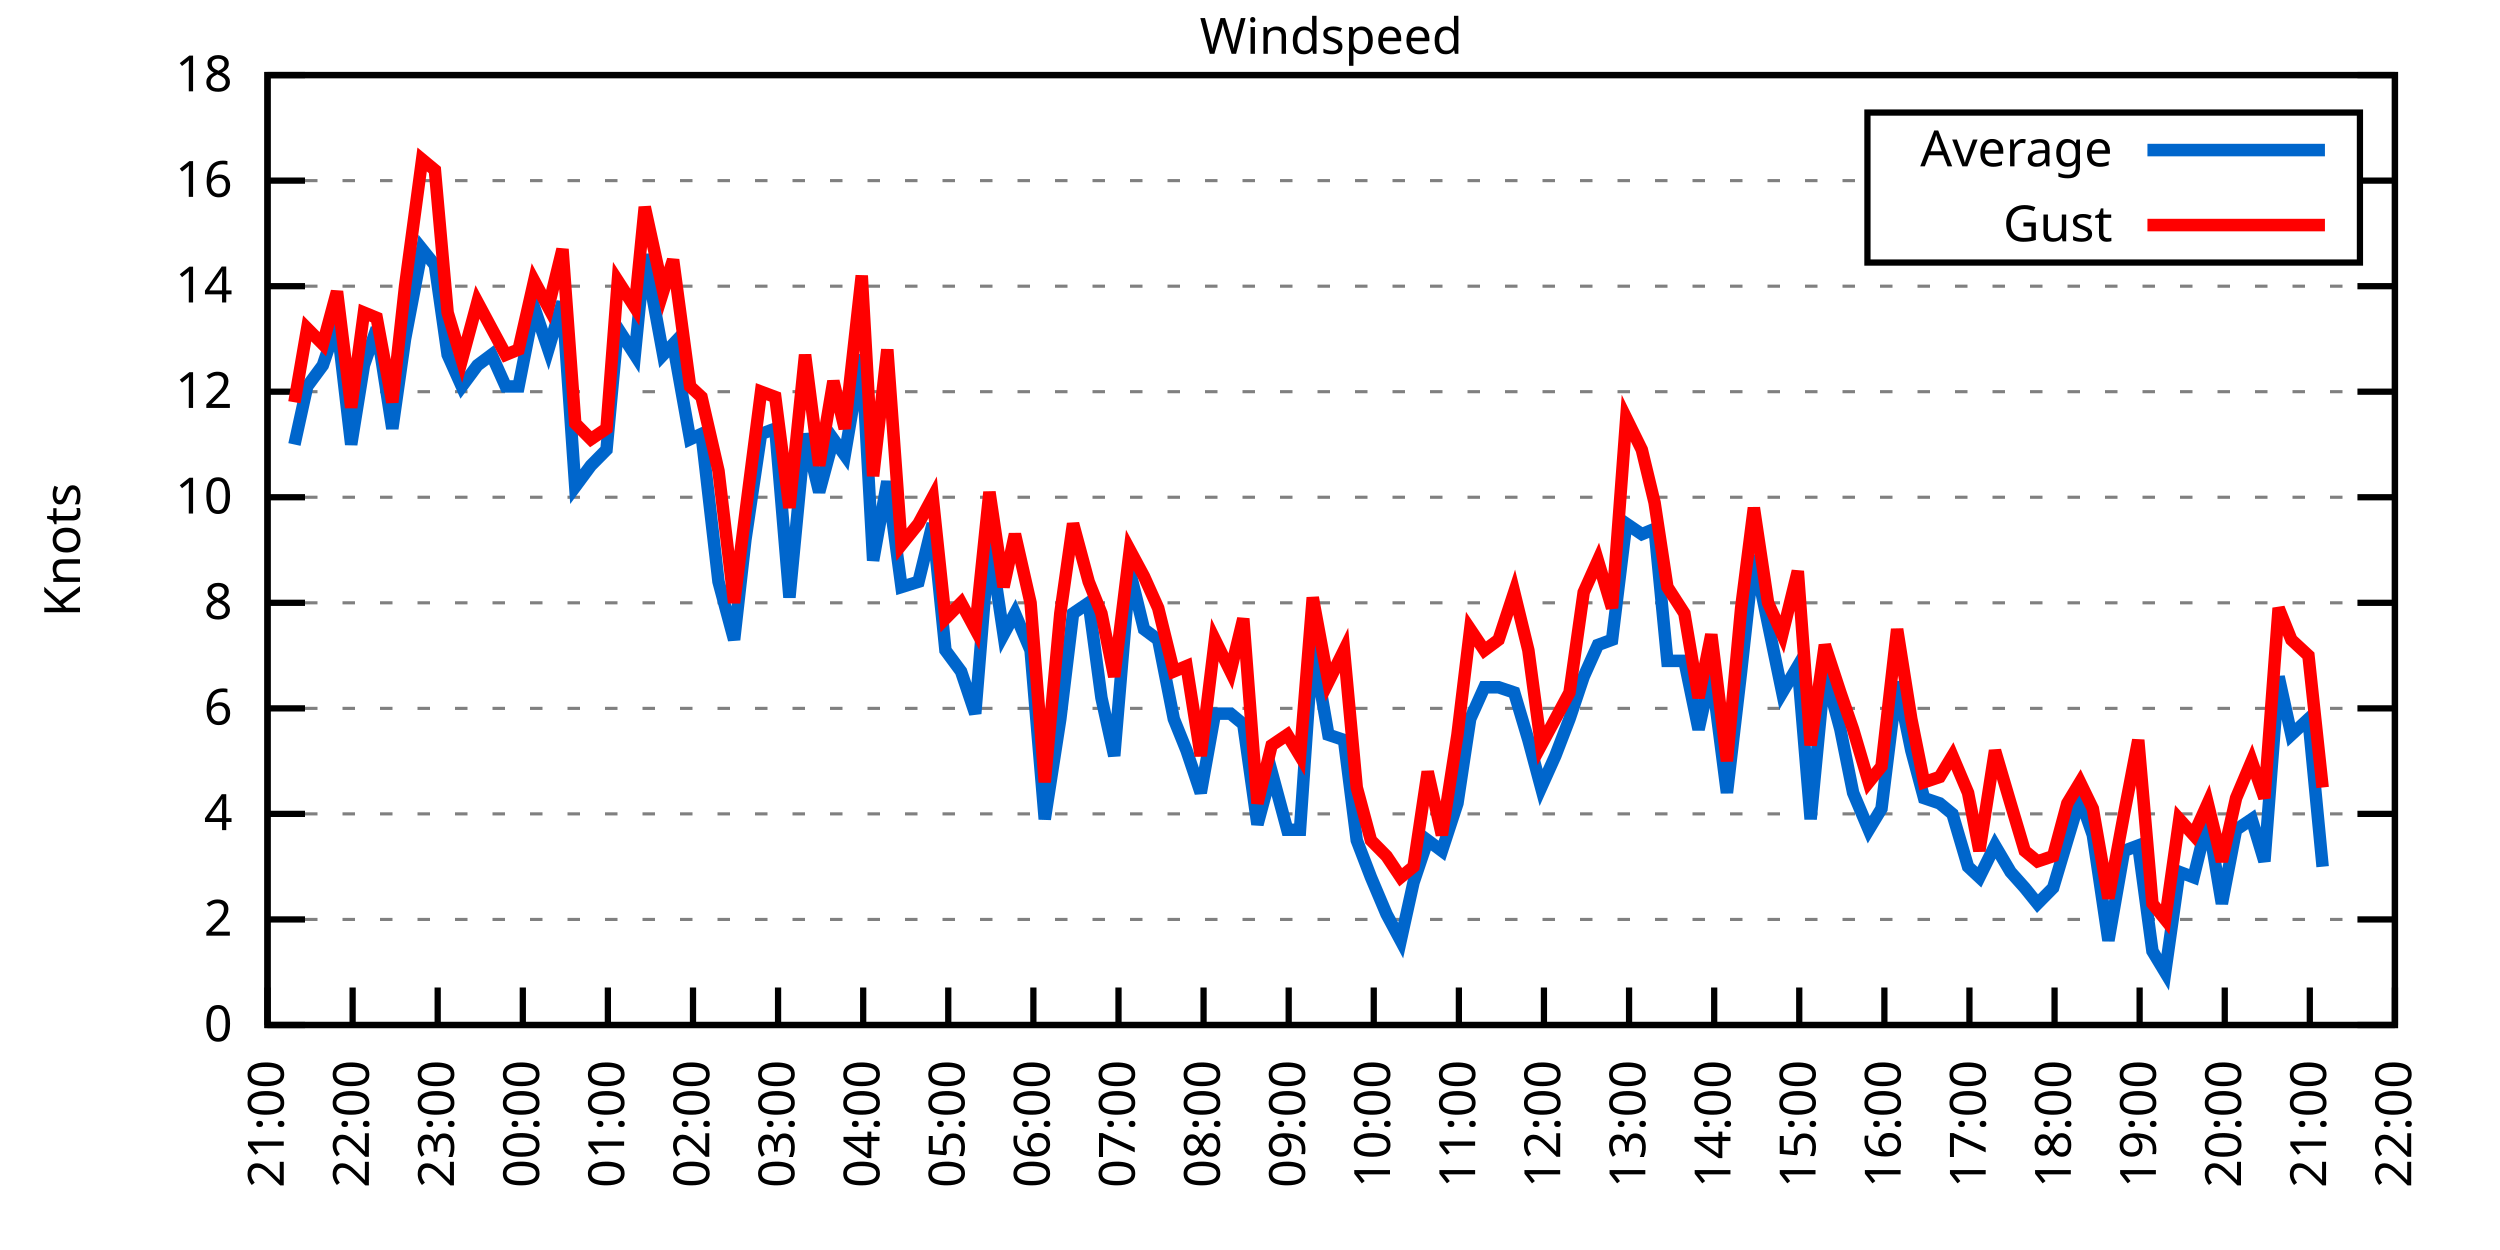
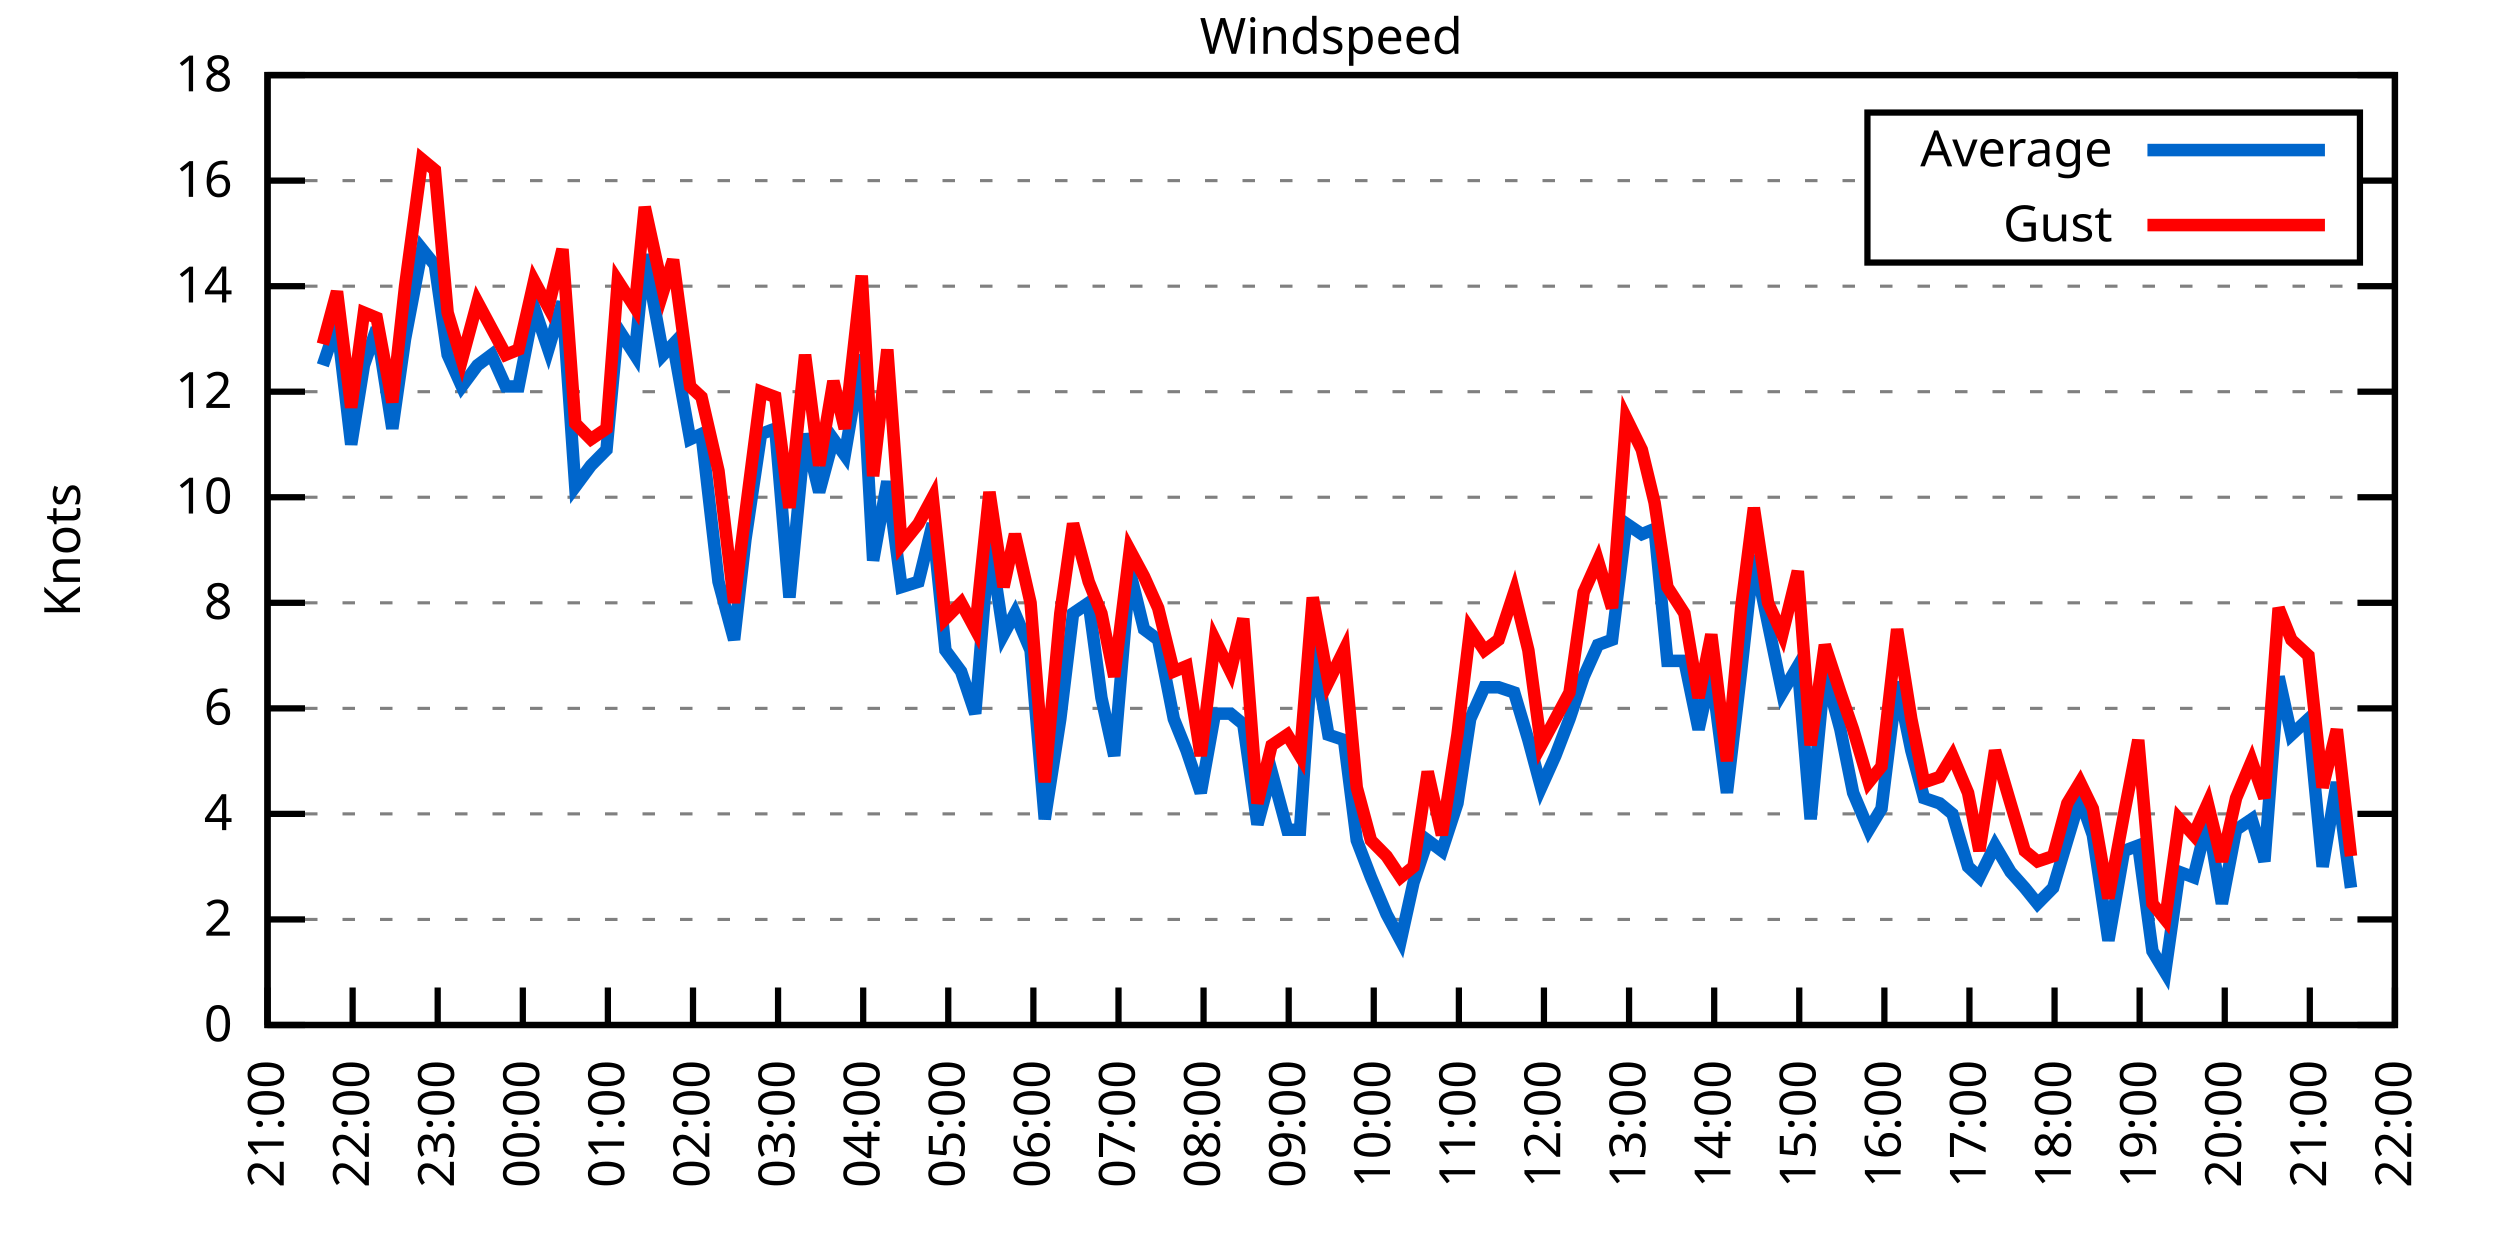
<svg xmlns="http://www.w3.org/2000/svg" xmlns:xlink="http://www.w3.org/1999/xlink" width="400" height="200" viewBox="0 0 400 200">
  <g id="gnuplot_canvas">
    <rect x="0" y="0" width="400" height="200" fill="none" />
    <defs>
      <circle id="gpDot" r="0.5" stroke-width="0.5" stroke="currentColor" />
      <path id="gpPt0" stroke-width="0.333" stroke="currentColor" d="M-1,0 h2 M0,-1 v2" />
      <path id="gpPt1" stroke-width="0.333" stroke="currentColor" d="M-1,-1 L1,1 M1,-1 L-1,1" />
      <path id="gpPt2" stroke-width="0.333" stroke="currentColor" d="M-1,0 L1,0 M0,-1 L0,1 M-1,-1 L1,1 M-1,1 L1,-1" />
      <rect id="gpPt3" stroke-width="0.333" stroke="currentColor" x="-1" y="-1" width="2" height="2" />
      <rect id="gpPt4" stroke-width="0.333" stroke="currentColor" fill="currentColor" x="-1" y="-1" width="2" height="2" />
      <circle id="gpPt5" stroke-width="0.333" stroke="currentColor" cx="0" cy="0" r="1" />
      <use xlink:href="#gpPt5" id="gpPt6" fill="currentColor" stroke="none" />
      <path id="gpPt7" stroke-width="0.333" stroke="currentColor" d="M0,-1.33 L-1.33,0.67 L1.33,0.67 z" />
      <use xlink:href="#gpPt7" id="gpPt8" fill="currentColor" stroke="none" />
      <use xlink:href="#gpPt7" id="gpPt9" stroke="currentColor" transform="rotate(180)" />
      <use xlink:href="#gpPt9" id="gpPt10" fill="currentColor" stroke="none" />
      <use xlink:href="#gpPt3" id="gpPt11" stroke="currentColor" transform="rotate(45)" />
      <use xlink:href="#gpPt11" id="gpPt12" fill="currentColor" stroke="none" />
      <path id="gpPt13" stroke-width="0.333" stroke="currentColor" d="M0,1.330 L1.265,0.411 L0.782,-1.067 L-0.782,-1.076 L-1.265,0.411 z" />
      <use xlink:href="#gpPt13" id="gpPt14" fill="currentColor" stroke="none" />
      <filter id="textbox" filterUnits="objectBoundingBox" x="0" y="0" height="1" width="1">
        <feFlood flood-color="white" flood-opacity="1" result="bgnd" />
        <feComposite in="SourceGraphic" in2="bgnd" operator="atop" />
      </filter>
      <filter id="greybox" filterUnits="objectBoundingBox" x="0" y="0" height="1" width="1">
        <feFlood flood-color="lightgrey" flood-opacity="1" result="grey" />
        <feComposite in="SourceGraphic" in2="grey" operator="atop" />
      </filter>
    </defs>
    <g fill="none" color="white" stroke="currentColor" stroke-width="1.00" stroke-linecap="butt" stroke-linejoin="miter">
</g>
    <g fill="none" color="black" stroke="currentColor" stroke-width="1.00" stroke-linecap="butt" stroke-linejoin="miter">
      <g stroke="none" shape-rendering="crispEdges">
        <polygon fill="rgb(255, 255, 255)" points="42.80,164.00 383.18,164.00 383.18,12.02 42.80,12.02 " />
      </g>
    </g>
    <g fill="none" color="black" stroke="currentColor" stroke-width="1.00" stroke-linecap="butt" stroke-linejoin="miter">
</g>
    <g fill="none" color="black" stroke="black" stroke-width="0.50" stroke-linecap="butt" stroke-linejoin="miter">
</g>
    <g fill="none" color="gray" stroke="currentColor" stroke-width="0.50" stroke-linecap="butt" stroke-linejoin="miter">
      <path stroke="gray" stroke-dasharray="2,4" class="gridline" d="M42.80,164.00 L383.19,164.00  " />
    </g>
    <g fill="none" color="gray" stroke="gray" stroke-width="1.00" stroke-linecap="butt" stroke-linejoin="miter">
</g>
    <g fill="none" color="black" stroke="currentColor" stroke-width="1.00" stroke-linecap="butt" stroke-linejoin="miter">
      <path stroke="black" d="M42.80,164.00 L48.80,164.00 M383.19,164.00 L377.19,164.00  " />
      <g transform="translate(37.20,166.60)" stroke="none" fill="black" font-family="Sans" font-size="8.00" text-anchor="end">
        <text>
          <tspan font-family="Sans"> 0</tspan>
        </text>
      </g>
    </g>
    <g fill="none" color="black" stroke="currentColor" stroke-width="1.00" stroke-linecap="butt" stroke-linejoin="miter">
</g>
    <g fill="none" color="black" stroke="black" stroke-width="0.50" stroke-linecap="butt" stroke-linejoin="miter">
</g>
    <g fill="none" color="gray" stroke="currentColor" stroke-width="0.50" stroke-linecap="butt" stroke-linejoin="miter">
      <path stroke="gray" stroke-dasharray="2,4" class="gridline" d="M42.80,147.11 L383.19,147.11  " />
    </g>
    <g fill="none" color="gray" stroke="gray" stroke-width="1.00" stroke-linecap="butt" stroke-linejoin="miter">
</g>
    <g fill="none" color="black" stroke="currentColor" stroke-width="1.00" stroke-linecap="butt" stroke-linejoin="miter">
      <path stroke="black" d="M42.80,147.11 L48.80,147.11 M383.19,147.11 L377.19,147.11  " />
      <g transform="translate(37.20,149.71)" stroke="none" fill="black" font-family="Sans" font-size="8.00" text-anchor="end">
        <text>
          <tspan font-family="Sans"> 2</tspan>
        </text>
      </g>
    </g>
    <g fill="none" color="black" stroke="currentColor" stroke-width="1.00" stroke-linecap="butt" stroke-linejoin="miter">
</g>
    <g fill="none" color="black" stroke="black" stroke-width="0.50" stroke-linecap="butt" stroke-linejoin="miter">
</g>
    <g fill="none" color="gray" stroke="currentColor" stroke-width="0.50" stroke-linecap="butt" stroke-linejoin="miter">
      <path stroke="gray" stroke-dasharray="2,4" class="gridline" d="M42.80,130.22 L383.19,130.22  " />
    </g>
    <g fill="none" color="gray" stroke="gray" stroke-width="1.00" stroke-linecap="butt" stroke-linejoin="miter">
</g>
    <g fill="none" color="black" stroke="currentColor" stroke-width="1.00" stroke-linecap="butt" stroke-linejoin="miter">
      <path stroke="black" d="M42.80,130.22 L48.80,130.22 M383.19,130.22 L377.19,130.22  " />
      <g transform="translate(37.20,132.82)" stroke="none" fill="black" font-family="Sans" font-size="8.00" text-anchor="end">
        <text>
          <tspan font-family="Sans"> 4</tspan>
        </text>
      </g>
    </g>
    <g fill="none" color="black" stroke="currentColor" stroke-width="1.00" stroke-linecap="butt" stroke-linejoin="miter">
</g>
    <g fill="none" color="black" stroke="black" stroke-width="0.50" stroke-linecap="butt" stroke-linejoin="miter">
</g>
    <g fill="none" color="gray" stroke="currentColor" stroke-width="0.50" stroke-linecap="butt" stroke-linejoin="miter">
      <path stroke="gray" stroke-dasharray="2,4" class="gridline" d="M42.80,113.34 L383.19,113.34  " />
    </g>
    <g fill="none" color="gray" stroke="gray" stroke-width="1.00" stroke-linecap="butt" stroke-linejoin="miter">
</g>
    <g fill="none" color="black" stroke="currentColor" stroke-width="1.00" stroke-linecap="butt" stroke-linejoin="miter">
      <path stroke="black" d="M42.80,113.34 L48.80,113.34 M383.19,113.34 L377.19,113.34  " />
      <g transform="translate(37.20,115.94)" stroke="none" fill="black" font-family="Sans" font-size="8.00" text-anchor="end">
        <text>
          <tspan font-family="Sans"> 6</tspan>
        </text>
      </g>
    </g>
    <g fill="none" color="black" stroke="currentColor" stroke-width="1.00" stroke-linecap="butt" stroke-linejoin="miter">
</g>
    <g fill="none" color="black" stroke="black" stroke-width="0.50" stroke-linecap="butt" stroke-linejoin="miter">
</g>
    <g fill="none" color="gray" stroke="currentColor" stroke-width="0.50" stroke-linecap="butt" stroke-linejoin="miter">
      <path stroke="gray" stroke-dasharray="2,4" class="gridline" d="M42.80,96.45 L383.19,96.45  " />
    </g>
    <g fill="none" color="gray" stroke="gray" stroke-width="1.00" stroke-linecap="butt" stroke-linejoin="miter">
</g>
    <g fill="none" color="black" stroke="currentColor" stroke-width="1.00" stroke-linecap="butt" stroke-linejoin="miter">
      <path stroke="black" d="M42.80,96.45 L48.80,96.45 M383.19,96.45 L377.19,96.45  " />
      <g transform="translate(37.20,99.05)" stroke="none" fill="black" font-family="Sans" font-size="8.00" text-anchor="end">
        <text>
          <tspan font-family="Sans"> 8</tspan>
        </text>
      </g>
    </g>
    <g fill="none" color="black" stroke="currentColor" stroke-width="1.00" stroke-linecap="butt" stroke-linejoin="miter">
</g>
    <g fill="none" color="black" stroke="black" stroke-width="0.50" stroke-linecap="butt" stroke-linejoin="miter">
</g>
    <g fill="none" color="gray" stroke="currentColor" stroke-width="0.50" stroke-linecap="butt" stroke-linejoin="miter">
      <path stroke="gray" stroke-dasharray="2,4" class="gridline" d="M42.80,79.56 L383.19,79.56  " />
    </g>
    <g fill="none" color="gray" stroke="gray" stroke-width="1.00" stroke-linecap="butt" stroke-linejoin="miter">
</g>
    <g fill="none" color="black" stroke="currentColor" stroke-width="1.00" stroke-linecap="butt" stroke-linejoin="miter">
      <path stroke="black" d="M42.80,79.56 L48.80,79.56 M383.19,79.56 L377.19,79.56  " />
      <g transform="translate(37.20,82.16)" stroke="none" fill="black" font-family="Sans" font-size="8.00" text-anchor="end">
        <text>
          <tspan font-family="Sans"> 10</tspan>
        </text>
      </g>
    </g>
    <g fill="none" color="black" stroke="currentColor" stroke-width="1.00" stroke-linecap="butt" stroke-linejoin="miter">
</g>
    <g fill="none" color="black" stroke="black" stroke-width="0.50" stroke-linecap="butt" stroke-linejoin="miter">
</g>
    <g fill="none" color="gray" stroke="currentColor" stroke-width="0.50" stroke-linecap="butt" stroke-linejoin="miter">
      <path stroke="gray" stroke-dasharray="2,4" class="gridline" d="M42.80,62.67 L383.19,62.67  " />
    </g>
    <g fill="none" color="gray" stroke="gray" stroke-width="1.00" stroke-linecap="butt" stroke-linejoin="miter">
</g>
    <g fill="none" color="black" stroke="currentColor" stroke-width="1.00" stroke-linecap="butt" stroke-linejoin="miter">
      <path stroke="black" d="M42.80,62.67 L48.80,62.67 M383.19,62.67 L377.19,62.67  " />
      <g transform="translate(37.20,65.27)" stroke="none" fill="black" font-family="Sans" font-size="8.00" text-anchor="end">
        <text>
          <tspan font-family="Sans"> 12</tspan>
        </text>
      </g>
    </g>
    <g fill="none" color="black" stroke="currentColor" stroke-width="1.00" stroke-linecap="butt" stroke-linejoin="miter">
</g>
    <g fill="none" color="black" stroke="black" stroke-width="0.50" stroke-linecap="butt" stroke-linejoin="miter">
</g>
    <g fill="none" color="gray" stroke="currentColor" stroke-width="0.50" stroke-linecap="butt" stroke-linejoin="miter">
      <path stroke="gray" stroke-dasharray="2,4" class="gridline" d="M42.80,45.79 L383.19,45.79  " />
    </g>
    <g fill="none" color="gray" stroke="gray" stroke-width="1.00" stroke-linecap="butt" stroke-linejoin="miter">
</g>
    <g fill="none" color="black" stroke="currentColor" stroke-width="1.00" stroke-linecap="butt" stroke-linejoin="miter">
      <path stroke="black" d="M42.80,45.79 L48.80,45.79 M383.19,45.79 L377.19,45.79  " />
      <g transform="translate(37.20,48.39)" stroke="none" fill="black" font-family="Sans" font-size="8.00" text-anchor="end">
        <text>
          <tspan font-family="Sans"> 14</tspan>
        </text>
      </g>
    </g>
    <g fill="none" color="black" stroke="currentColor" stroke-width="1.00" stroke-linecap="butt" stroke-linejoin="miter">
</g>
    <g fill="none" color="black" stroke="black" stroke-width="0.50" stroke-linecap="butt" stroke-linejoin="miter">
</g>
    <g fill="none" color="gray" stroke="currentColor" stroke-width="0.50" stroke-linecap="butt" stroke-linejoin="miter">
      <path stroke="gray" stroke-dasharray="2,4" class="gridline" d="M42.80,28.90 L298.79,28.90 M377.59,28.90 L383.19,28.90  " />
    </g>
    <g fill="none" color="gray" stroke="gray" stroke-width="1.00" stroke-linecap="butt" stroke-linejoin="miter">
</g>
    <g fill="none" color="black" stroke="currentColor" stroke-width="1.00" stroke-linecap="butt" stroke-linejoin="miter">
      <path stroke="black" d="M42.80,28.90 L48.80,28.90 M383.19,28.90 L377.19,28.90  " />
      <g transform="translate(37.20,31.50)" stroke="none" fill="black" font-family="Sans" font-size="8.00" text-anchor="end">
        <text>
          <tspan font-family="Sans"> 16</tspan>
        </text>
      </g>
    </g>
    <g fill="none" color="black" stroke="currentColor" stroke-width="1.00" stroke-linecap="butt" stroke-linejoin="miter">
</g>
    <g fill="none" color="black" stroke="black" stroke-width="0.50" stroke-linecap="butt" stroke-linejoin="miter">
</g>
    <g fill="none" color="gray" stroke="currentColor" stroke-width="0.50" stroke-linecap="butt" stroke-linejoin="miter">
      <path stroke="gray" stroke-dasharray="2,4" class="gridline" d="M42.80,12.01 L383.19,12.01  " />
    </g>
    <g fill="none" color="gray" stroke="gray" stroke-width="1.00" stroke-linecap="butt" stroke-linejoin="miter">
</g>
    <g fill="none" color="black" stroke="currentColor" stroke-width="1.00" stroke-linecap="butt" stroke-linejoin="miter">
      <path stroke="black" d="M42.80,12.01 L48.80,12.01 M383.19,12.01 L377.19,12.01  " />
      <g transform="translate(37.20,14.61)" stroke="none" fill="black" font-family="Sans" font-size="8.00" text-anchor="end">
        <text>
          <tspan font-family="Sans"> 18</tspan>
        </text>
      </g>
    </g>
    <g fill="none" color="black" stroke="currentColor" stroke-width="1.00" stroke-linecap="butt" stroke-linejoin="miter">
      <path stroke="black" d="M42.80,164.00 L42.80,158.00  " />
      <g transform="translate(45.40,169.60) rotate(270.00)" stroke="none" fill="black" font-family="Sans" font-size="8.00" text-anchor="end">
        <text>
          <tspan font-family="Sans">21:00</tspan>
        </text>
      </g>
    </g>
    <g fill="none" color="black" stroke="currentColor" stroke-width="1.00" stroke-linecap="butt" stroke-linejoin="miter">
      <path stroke="black" d="M56.42,164.00 L56.42,158.00  " />
      <g transform="translate(59.02,169.60) rotate(270.00)" stroke="none" fill="black" font-family="Sans" font-size="8.00" text-anchor="end">
        <text>
          <tspan font-family="Sans">22:00</tspan>
        </text>
      </g>
    </g>
    <g fill="none" color="black" stroke="currentColor" stroke-width="1.00" stroke-linecap="butt" stroke-linejoin="miter">
      <path stroke="black" d="M70.03,164.00 L70.03,158.00  " />
      <g transform="translate(72.63,169.60) rotate(270.00)" stroke="none" fill="black" font-family="Sans" font-size="8.00" text-anchor="end">
        <text>
          <tspan font-family="Sans">23:00</tspan>
        </text>
      </g>
    </g>
    <g fill="none" color="black" stroke="currentColor" stroke-width="1.00" stroke-linecap="butt" stroke-linejoin="miter">
      <path stroke="black" d="M83.65,164.00 L83.65,158.00  " />
      <g transform="translate(86.25,169.60) rotate(270.00)" stroke="none" fill="black" font-family="Sans" font-size="8.00" text-anchor="end">
        <text>
          <tspan font-family="Sans">00:00</tspan>
        </text>
      </g>
    </g>
    <g fill="none" color="black" stroke="currentColor" stroke-width="1.00" stroke-linecap="butt" stroke-linejoin="miter">
      <path stroke="black" d="M97.26,164.00 L97.26,158.00  " />
      <g transform="translate(99.86,169.60) rotate(270.00)" stroke="none" fill="black" font-family="Sans" font-size="8.00" text-anchor="end">
        <text>
          <tspan font-family="Sans">01:00</tspan>
        </text>
      </g>
    </g>
    <g fill="none" color="black" stroke="currentColor" stroke-width="1.00" stroke-linecap="butt" stroke-linejoin="miter">
      <path stroke="black" d="M110.88,164.00 L110.88,158.00  " />
      <g transform="translate(113.48,169.60) rotate(270.00)" stroke="none" fill="black" font-family="Sans" font-size="8.00" text-anchor="end">
        <text>
          <tspan font-family="Sans">02:00</tspan>
        </text>
      </g>
    </g>
    <g fill="none" color="black" stroke="currentColor" stroke-width="1.00" stroke-linecap="butt" stroke-linejoin="miter">
      <path stroke="black" d="M124.49,164.00 L124.49,158.00  " />
      <g transform="translate(127.09,169.60) rotate(270.00)" stroke="none" fill="black" font-family="Sans" font-size="8.00" text-anchor="end">
        <text>
          <tspan font-family="Sans">03:00</tspan>
        </text>
      </g>
    </g>
    <g fill="none" color="black" stroke="currentColor" stroke-width="1.00" stroke-linecap="butt" stroke-linejoin="miter">
      <path stroke="black" d="M138.11,164.00 L138.11,158.00  " />
      <g transform="translate(140.71,169.60) rotate(270.00)" stroke="none" fill="black" font-family="Sans" font-size="8.00" text-anchor="end">
        <text>
          <tspan font-family="Sans">04:00</tspan>
        </text>
      </g>
    </g>
    <g fill="none" color="black" stroke="currentColor" stroke-width="1.00" stroke-linecap="butt" stroke-linejoin="miter">
      <path stroke="black" d="M151.72,164.00 L151.72,158.00  " />
      <g transform="translate(154.32,169.60) rotate(270.00)" stroke="none" fill="black" font-family="Sans" font-size="8.00" text-anchor="end">
        <text>
          <tspan font-family="Sans">05:00</tspan>
        </text>
      </g>
    </g>
    <g fill="none" color="black" stroke="currentColor" stroke-width="1.00" stroke-linecap="butt" stroke-linejoin="miter">
      <path stroke="black" d="M165.34,164.00 L165.34,158.00  " />
      <g transform="translate(167.94,169.60) rotate(270.00)" stroke="none" fill="black" font-family="Sans" font-size="8.00" text-anchor="end">
        <text>
          <tspan font-family="Sans">06:00</tspan>
        </text>
      </g>
    </g>
    <g fill="none" color="black" stroke="currentColor" stroke-width="1.00" stroke-linecap="butt" stroke-linejoin="miter">
      <path stroke="black" d="M178.96,164.00 L178.96,158.00  " />
      <g transform="translate(181.56,169.60) rotate(270.00)" stroke="none" fill="black" font-family="Sans" font-size="8.00" text-anchor="end">
        <text>
          <tspan font-family="Sans">07:00</tspan>
        </text>
      </g>
    </g>
    <g fill="none" color="black" stroke="currentColor" stroke-width="1.00" stroke-linecap="butt" stroke-linejoin="miter">
      <path stroke="black" d="M192.57,164.00 L192.57,158.00  " />
      <g transform="translate(195.17,169.60) rotate(270.00)" stroke="none" fill="black" font-family="Sans" font-size="8.00" text-anchor="end">
        <text>
          <tspan font-family="Sans">08:00</tspan>
        </text>
      </g>
    </g>
    <g fill="none" color="black" stroke="currentColor" stroke-width="1.00" stroke-linecap="butt" stroke-linejoin="miter">
      <path stroke="black" d="M206.19,164.00 L206.19,158.00  " />
      <g transform="translate(208.79,169.60) rotate(270.00)" stroke="none" fill="black" font-family="Sans" font-size="8.00" text-anchor="end">
        <text>
          <tspan font-family="Sans">09:00</tspan>
        </text>
      </g>
    </g>
    <g fill="none" color="black" stroke="currentColor" stroke-width="1.00" stroke-linecap="butt" stroke-linejoin="miter">
      <path stroke="black" d="M219.80,164.00 L219.80,158.00  " />
      <g transform="translate(222.40,169.60) rotate(270.00)" stroke="none" fill="black" font-family="Sans" font-size="8.00" text-anchor="end">
        <text>
          <tspan font-family="Sans">10:00</tspan>
        </text>
      </g>
    </g>
    <g fill="none" color="black" stroke="currentColor" stroke-width="1.00" stroke-linecap="butt" stroke-linejoin="miter">
      <path stroke="black" d="M233.42,164.00 L233.42,158.00  " />
      <g transform="translate(236.02,169.60) rotate(270.00)" stroke="none" fill="black" font-family="Sans" font-size="8.00" text-anchor="end">
        <text>
          <tspan font-family="Sans">11:00</tspan>
        </text>
      </g>
    </g>
    <g fill="none" color="black" stroke="currentColor" stroke-width="1.00" stroke-linecap="butt" stroke-linejoin="miter">
      <path stroke="black" d="M247.03,164.00 L247.03,158.00  " />
      <g transform="translate(249.63,169.60) rotate(270.00)" stroke="none" fill="black" font-family="Sans" font-size="8.00" text-anchor="end">
        <text>
          <tspan font-family="Sans">12:00</tspan>
        </text>
      </g>
    </g>
    <g fill="none" color="black" stroke="currentColor" stroke-width="1.00" stroke-linecap="butt" stroke-linejoin="miter">
      <path stroke="black" d="M260.65,164.00 L260.65,158.00  " />
      <g transform="translate(263.25,169.60) rotate(270.00)" stroke="none" fill="black" font-family="Sans" font-size="8.00" text-anchor="end">
        <text>
          <tspan font-family="Sans">13:00</tspan>
        </text>
      </g>
    </g>
    <g fill="none" color="black" stroke="currentColor" stroke-width="1.00" stroke-linecap="butt" stroke-linejoin="miter">
      <path stroke="black" d="M274.27,164.00 L274.27,158.00  " />
      <g transform="translate(276.87,169.60) rotate(270.00)" stroke="none" fill="black" font-family="Sans" font-size="8.00" text-anchor="end">
        <text>
          <tspan font-family="Sans">14:00</tspan>
        </text>
      </g>
    </g>
    <g fill="none" color="black" stroke="currentColor" stroke-width="1.00" stroke-linecap="butt" stroke-linejoin="miter">
      <path stroke="black" d="M287.88,164.00 L287.88,158.00  " />
      <g transform="translate(290.48,169.60) rotate(270.00)" stroke="none" fill="black" font-family="Sans" font-size="8.00" text-anchor="end">
        <text>
          <tspan font-family="Sans">15:00</tspan>
        </text>
      </g>
    </g>
    <g fill="none" color="black" stroke="currentColor" stroke-width="1.00" stroke-linecap="butt" stroke-linejoin="miter">
      <path stroke="black" d="M301.50,164.00 L301.50,158.00  " />
      <g transform="translate(304.10,169.60) rotate(270.00)" stroke="none" fill="black" font-family="Sans" font-size="8.00" text-anchor="end">
        <text>
          <tspan font-family="Sans">16:00</tspan>
        </text>
      </g>
    </g>
    <g fill="none" color="black" stroke="currentColor" stroke-width="1.00" stroke-linecap="butt" stroke-linejoin="miter">
      <path stroke="black" d="M315.11,164.00 L315.11,158.00  " />
      <g transform="translate(317.71,169.60) rotate(270.00)" stroke="none" fill="black" font-family="Sans" font-size="8.00" text-anchor="end">
        <text>
          <tspan font-family="Sans">17:00</tspan>
        </text>
      </g>
    </g>
    <g fill="none" color="black" stroke="currentColor" stroke-width="1.00" stroke-linecap="butt" stroke-linejoin="miter">
      <path stroke="black" d="M328.73,164.00 L328.73,158.00  " />
      <g transform="translate(331.33,169.60) rotate(270.00)" stroke="none" fill="black" font-family="Sans" font-size="8.00" text-anchor="end">
        <text>
          <tspan font-family="Sans">18:00</tspan>
        </text>
      </g>
    </g>
    <g fill="none" color="black" stroke="currentColor" stroke-width="1.00" stroke-linecap="butt" stroke-linejoin="miter">
      <path stroke="black" d="M342.34,164.00 L342.34,158.00  " />
      <g transform="translate(344.94,169.60) rotate(270.00)" stroke="none" fill="black" font-family="Sans" font-size="8.00" text-anchor="end">
        <text>
          <tspan font-family="Sans">19:00</tspan>
        </text>
      </g>
    </g>
    <g fill="none" color="black" stroke="currentColor" stroke-width="1.00" stroke-linecap="butt" stroke-linejoin="miter">
      <path stroke="black" d="M355.96,164.00 L355.96,158.00  " />
      <g transform="translate(358.56,169.60) rotate(270.00)" stroke="none" fill="black" font-family="Sans" font-size="8.00" text-anchor="end">
        <text>
          <tspan font-family="Sans">20:00</tspan>
        </text>
      </g>
    </g>
    <g fill="none" color="black" stroke="currentColor" stroke-width="1.00" stroke-linecap="butt" stroke-linejoin="miter">
      <path stroke="black" d="M369.57,164.00 L369.57,158.00  " />
      <g transform="translate(372.17,169.60) rotate(270.00)" stroke="none" fill="black" font-family="Sans" font-size="8.00" text-anchor="end">
        <text>
          <tspan font-family="Sans">21:00</tspan>
        </text>
      </g>
    </g>
    <g fill="none" color="black" stroke="currentColor" stroke-width="1.00" stroke-linecap="butt" stroke-linejoin="miter">
      <path stroke="black" d="M383.19,164.00 L383.19,158.00  " />
      <g transform="translate(385.79,169.60) rotate(270.00)" stroke="none" fill="black" font-family="Sans" font-size="8.00" text-anchor="end">
        <text>
          <tspan font-family="Sans">22:00</tspan>
        </text>
      </g>
    </g>
    <g fill="none" color="black" stroke="currentColor" stroke-width="1.00" stroke-linecap="butt" stroke-linejoin="miter">
</g>
    <g fill="none" color="black" stroke="currentColor" stroke-width="1.00" stroke-linecap="butt" stroke-linejoin="miter">
      <path stroke="black" d="M42.80,12.01 L42.80,164.00 L383.19,164.00 L383.19,12.01 L42.80,12.01 Z  " />
    </g>
    <g fill="none" color="black" stroke="currentColor" stroke-width="1.00" stroke-linecap="butt" stroke-linejoin="miter">
</g>
    <g fill="none" color="black" stroke="currentColor" stroke-width="1.00" stroke-linecap="butt" stroke-linejoin="miter">
      <path stroke="black" d="M298.79,42.01 L298.79,18.01 L377.59,18.01 L377.59,42.01 L298.79,42.01 Z  " />
    </g>
    <g id="Windspeed_plot_1">
      <g fill="none" color="white" stroke="black" stroke-width="2.00" stroke-linecap="butt" stroke-linejoin="miter">
</g>
      <g fill="none" color="black" stroke="currentColor" stroke-width="2.00" stroke-linecap="butt" stroke-linejoin="miter">
        <g transform="translate(337.99,26.61)" stroke="none" fill="black" font-family="Sans" font-size="8.00" text-anchor="end">
          <text>
            <tspan font-family="Sans">Average</tspan>
          </text>
        </g>
      </g>
      <g fill="none" color="black" stroke="currentColor" stroke-width="2.00" stroke-linecap="butt" stroke-linejoin="miter">
-         <path stroke="rgb(  0, 102, 204)" d="M343.59,24.01 L371.99,24.01 M47.11,71.12 L49.15,61.83 L51.65,58.45 L53.92,51.70 L56.19,71.12 L58.23,58.45   L60.27,52.54 L62.77,68.58 L64.81,54.23 L67.54,39.87 L69.58,42.41 L71.62,56.76 L73.89,61.83 L76.39,58.45   L78.65,56.76 L80.92,61.83 L82.97,61.83 L85.46,49.16 L87.73,55.92 L90.00,48.32 L92.04,77.87 L94.54,74.49   L97.04,71.96 L98.85,52.54 L101.57,56.76 L103.16,40.72 L106.11,56.76 L107.70,55.07 L110.42,70.27 L112.24,69.43   L114.96,93.07 L117.46,102.36 L119.27,86.32 L121.77,69.43 L124.04,68.58 L126.31,95.60 L128.81,69.43 L131.07,78.72   L133.34,70.27 L135.16,72.81 L137.88,56.76 L139.70,89.69 L141.97,77.03 L144.24,93.92 L146.96,93.07 L149.23,83.78   L151.27,104.05 L153.77,107.43 L156.04,114.18 L158.31,86.32 L160.57,101.52 L162.39,98.14 L164.89,104.05 L167.16,131.07   L169.65,115.03 L171.69,98.14 L174.19,96.45 L176.23,111.65 L178.28,120.94 L180.77,91.38 L183.04,100.67 L185.31,102.36   L187.81,115.03 L189.85,120.09 L192.12,126.85 L194.39,114.18 L196.88,114.18 L198.93,115.87 L201.19,131.91 L203.46,123.47   L205.96,132.76 L208.00,132.76 L210.04,103.20 L212.54,117.56 L215.04,118.40 L217.08,134.45 L219.35,140.36 L221.85,146.27   L224.11,150.49 L226.16,141.20 L228.43,134.45 L230.70,136.14 L233.19,128.54 L235.23,115.03 L237.50,109.96 L239.77,109.96   L242.27,110.80 L244.54,118.40 L246.58,126.00 L248.85,120.94 L251.12,115.03 L253.39,108.27 L255.66,103.20 L257.93,102.36   L260.20,83.78 L262.69,85.47 L264.73,84.63 L266.78,105.74 L269.50,105.74 L271.77,116.71 L273.81,107.43 L276.31,126.85   L278.58,107.43 L280.62,88.85 L282.89,99.83 L285.16,110.80 L287.65,106.58 L289.70,131.07 L291.97,107.43 L294.46,116.71   L296.50,126.85 L299.00,132.76 L301.04,129.38 L303.54,109.11 L305.81,120.09 L307.85,127.69 L310.35,128.54 L312.39,130.22   L314.89,138.67 L316.70,140.36 L319.20,135.29 L321.69,139.51 L323.96,142.05 L326.00,144.58 L328.50,142.05 L330.77,134.45   L332.81,127.69 L334.85,133.60 L337.35,150.49 L339.85,136.14 L342.12,135.29 L344.39,152.18 L346.43,155.56 L348.70,139.51   L350.97,140.36 L353.24,131.07 L355.50,144.58 L357.77,132.76 L360.27,131.07 L362.31,137.82 L364.58,108.27 L366.62,117.56   L369.35,115.03 L371.62,138.67  " />
+         <path stroke="rgb(  0, 102, 204)" d="M343.59,24.01 L371.99,24.01 M51.65,58.45 L53.92,51.70 L56.19,71.12 L58.23,58.45 L60.27,52.54 L62.77,68.58   L64.81,54.23 L67.54,39.87 L69.58,42.41 L71.62,56.76 L73.89,61.83 L76.39,58.45 L78.65,56.76 L80.92,61.83   L82.97,61.83 L85.46,49.16 L87.73,55.92 L90.00,48.32 L92.04,77.87 L94.54,74.49 L97.04,71.96 L98.85,52.54   L101.57,56.76 L103.16,40.72 L106.11,56.76 L107.70,55.07 L110.42,70.27 L112.24,69.43 L114.96,93.07 L117.46,102.36   L119.27,86.32 L121.77,69.43 L124.04,68.58 L126.31,95.60 L128.81,69.43 L131.07,78.72 L133.34,70.27 L135.16,72.81   L137.88,56.76 L139.70,89.69 L141.97,77.03 L144.24,93.92 L146.96,93.07 L149.23,83.78 L151.27,104.05 L153.77,107.43   L156.04,114.18 L158.31,86.32 L160.57,101.52 L162.39,98.14 L164.89,104.05 L167.16,131.07 L169.65,115.03 L171.69,98.14   L174.19,96.45 L176.23,111.65 L178.28,120.94 L180.77,91.38 L183.04,100.67 L185.31,102.36 L187.81,115.03 L189.85,120.09   L192.12,126.85 L194.39,114.18 L196.88,114.18 L198.93,115.87 L201.19,131.91 L203.46,123.47 L205.96,132.76 L208.00,132.76   L210.04,103.20 L212.54,117.56 L215.04,118.40 L217.08,134.45 L219.35,140.36 L221.85,146.27 L224.11,150.49 L226.16,141.20   L228.43,134.45 L230.70,136.14 L233.19,128.54 L235.23,115.03 L237.50,109.96 L239.77,109.96 L242.27,110.80 L244.54,118.40   L246.58,126.00 L248.85,120.94 L251.12,115.03 L253.39,108.27 L255.66,103.20 L257.93,102.36 L260.20,83.78 L262.69,85.47   L264.73,84.63 L266.78,105.74 L269.50,105.74 L271.77,116.71 L273.81,107.43 L276.31,126.85 L278.58,107.43 L280.62,88.85   L282.89,99.83 L285.16,110.80 L287.65,106.58 L289.70,131.07 L291.97,107.43 L294.46,116.71 L296.50,126.85 L299.00,132.76   L301.04,129.38 L303.54,109.11 L305.81,120.09 L307.85,127.69 L310.35,128.54 L312.39,130.22 L314.89,138.67 L316.70,140.36   L319.20,135.29 L321.69,139.51 L323.96,142.05 L326.00,144.58 L328.50,142.05 L330.77,134.45 L332.81,127.69 L334.85,133.60   L337.35,150.49 L339.85,136.14 L342.12,135.29 L344.39,152.18 L346.43,155.56 L348.70,139.51 L350.97,140.36 L353.24,131.07   L355.50,144.58 L357.77,132.76 L360.27,131.07 L362.31,137.82 L364.58,108.27 L366.62,117.56 L369.35,115.03 L371.62,138.67   L373.89,125.16 L376.16,142.05  " />
      </g>
    </g>
    <g id="Windspeed_plot_2">
      <g fill="none" color="black" stroke="currentColor" stroke-width="2.00" stroke-linecap="butt" stroke-linejoin="miter">
        <g transform="translate(337.99,38.61)" stroke="none" fill="black" font-family="Sans" font-size="8.00" text-anchor="end">
          <text>
            <tspan font-family="Sans">Gust</tspan>
          </text>
        </g>
      </g>
      <g fill="none" color="black" stroke="currentColor" stroke-width="2.00" stroke-linecap="butt" stroke-linejoin="miter">
-         <path stroke="rgb(255,   0,   0)" d="M343.59,36.01 L371.99,36.01 M47.11,64.36 L49.15,52.54 L51.65,55.07 L53.92,46.63 L56.19,65.21 L58.23,50.01   L60.27,50.85 L62.77,64.36 L64.81,45.79 L67.54,25.52 L69.58,27.21 L71.62,50.01 L73.89,57.61 L76.39,48.32   L78.65,52.54 L80.92,56.76 L82.97,55.92 L85.46,44.94 L87.73,49.16 L90.00,39.87 L92.04,67.74 L94.54,70.27   L97.04,68.58 L98.85,44.94 L101.57,49.16 L103.16,33.12 L106.11,46.63 L107.70,41.56 L110.42,61.83 L112.24,63.52   L114.96,75.34 L117.46,96.45 L119.27,82.09 L121.77,62.67 L124.04,63.52 L126.31,81.25 L128.81,56.76 L131.07,74.49   L133.34,60.98 L135.16,68.58 L137.88,44.10 L139.70,76.18 L141.97,55.92 L144.24,87.16 L146.96,83.78 L149.23,79.56   L151.27,98.98 L153.77,96.45 L156.04,100.67 L158.31,78.72 L160.57,93.92 L162.39,85.47 L164.89,96.45 L167.16,125.16   L169.65,98.14 L171.69,83.78 L174.19,93.07 L176.23,98.14 L178.28,108.27 L180.77,88.00 L183.04,92.23 L185.31,97.29   L187.81,107.43 L189.85,106.58 L192.12,120.94 L194.39,102.36 L196.88,107.43 L198.93,98.98 L201.19,128.54 L203.46,119.25   L205.96,117.56 L208.00,120.94 L210.04,95.60 L212.54,109.11 L215.04,104.05 L217.08,126.00 L219.35,134.45 L221.85,136.98   L224.11,140.36 L226.16,138.67 L228.43,123.47 L230.70,133.60 L233.19,117.56 L235.23,100.67 L237.50,104.05 L239.77,102.36   L242.27,94.76 L244.54,104.05 L246.58,119.25 L248.85,115.03 L251.12,110.80 L253.39,94.76 L255.66,89.69 L257.93,97.29   L260.20,66.90 L262.69,71.96 L264.73,80.41 L266.78,93.92 L269.50,98.14 L271.77,111.65 L273.81,101.52 L276.31,121.78   L278.58,97.29 L280.62,81.25 L282.89,96.45 L285.16,101.52 L287.65,91.38 L289.70,119.25 L291.97,103.20 L294.46,110.80   L296.50,116.71 L299.00,125.16 L301.04,122.62 L303.54,100.67 L305.81,115.03 L307.85,125.16 L310.35,124.31 L312.39,120.94   L314.89,126.85 L316.70,136.14 L319.20,120.09 L321.69,128.54 L323.96,136.14 L326.00,137.82 L328.50,136.98 L330.77,128.54   L332.81,125.16 L334.85,129.38 L337.35,143.73 L339.85,130.22 L342.12,118.40 L344.39,144.58 L346.43,147.11 L348.70,131.07   L350.97,133.60 L353.24,128.54 L355.50,137.82 L357.77,127.69 L360.27,121.78 L362.31,127.69 L364.58,97.29 L366.62,102.36   L369.35,104.89 L371.62,126.00  " />
+         <path stroke="rgb(255,   0,   0)" d="M343.59,36.01 L371.99,36.01 M51.65,55.07 L53.92,46.63 L56.19,65.21 L58.23,50.01 L60.27,50.85 L62.77,64.36   L64.81,45.79 L67.54,25.52 L69.58,27.21 L71.62,50.01 L73.89,57.61 L76.39,48.32 L78.65,52.54 L80.92,56.76   L82.97,55.92 L85.46,44.94 L87.73,49.16 L90.00,39.87 L92.04,67.74 L94.54,70.27 L97.04,68.58 L98.85,44.94   L101.57,49.16 L103.16,33.12 L106.11,46.63 L107.70,41.56 L110.42,61.83 L112.24,63.52 L114.96,75.34 L117.46,96.45   L119.27,82.09 L121.77,62.67 L124.04,63.52 L126.31,81.25 L128.81,56.76 L131.07,74.49 L133.34,60.98 L135.16,68.58   L137.88,44.10 L139.70,76.18 L141.97,55.92 L144.24,87.16 L146.96,83.78 L149.23,79.56 L151.27,98.98 L153.77,96.45   L156.04,100.67 L158.31,78.72 L160.57,93.92 L162.39,85.47 L164.89,96.45 L167.16,125.16 L169.65,98.14 L171.69,83.78   L174.19,93.07 L176.23,98.14 L178.28,108.27 L180.77,88.00 L183.04,92.23 L185.31,97.29 L187.81,107.43 L189.85,106.58   L192.12,120.94 L194.39,102.36 L196.88,107.43 L198.93,98.98 L201.19,128.54 L203.46,119.25 L205.96,117.56 L208.00,120.94   L210.04,95.60 L212.54,109.11 L215.04,104.05 L217.08,126.00 L219.35,134.45 L221.85,136.98 L224.11,140.36 L226.16,138.67   L228.43,123.47 L230.70,133.60 L233.19,117.56 L235.23,100.67 L237.50,104.05 L239.77,102.36 L242.27,94.76 L244.54,104.05   L246.58,119.25 L248.85,115.03 L251.12,110.80 L253.39,94.76 L255.66,89.69 L257.93,97.29 L260.20,66.90 L262.69,71.96   L264.73,80.41 L266.78,93.92 L269.50,98.14 L271.77,111.65 L273.81,101.52 L276.31,121.78 L278.58,97.29 L280.62,81.25   L282.89,96.45 L285.16,101.52 L287.65,91.38 L289.70,119.25 L291.97,103.20 L294.46,110.80 L296.50,116.71 L299.00,125.16   L301.04,122.62 L303.54,100.67 L305.81,115.03 L307.85,125.16 L310.35,124.31 L312.39,120.94 L314.89,126.85 L316.70,136.14   L319.20,120.09 L321.69,128.54 L323.96,136.14 L326.00,137.82 L328.50,136.98 L330.77,128.54 L332.81,125.16 L334.85,129.38   L337.35,143.73 L339.85,130.22 L342.12,118.40 L344.39,144.58 L346.43,147.11 L348.70,131.07 L350.97,133.60 L353.24,128.54   L355.50,137.82 L357.77,127.69 L360.27,121.78 L362.31,127.69 L364.58,97.29 L366.62,102.36 L369.35,104.89 L371.62,126.00   L373.89,116.71 L376.16,136.98  " />
      </g>
    </g>
    <g fill="none" color="black" stroke="currentColor" stroke-width="2.00" stroke-linecap="butt" stroke-linejoin="miter">
</g>
    <g fill="none" color="black" stroke="black" stroke-width="1.00" stroke-linecap="butt" stroke-linejoin="miter">
</g>
    <g fill="none" color="black" stroke="currentColor" stroke-width="1.00" stroke-linecap="butt" stroke-linejoin="miter">
      <path stroke="black" d="M42.80,12.01 L42.80,164.00 L383.19,164.00 L383.19,12.01 L42.80,12.01 Z  " />
      <g transform="translate(12.80,88.01) rotate(270.00)" stroke="none" fill="black" font-family="Sans" font-size="8.00" text-anchor="middle">
        <text>
          <tspan font-family="Sans">Knots</tspan>
        </text>
      </g>
    </g>
    <g fill="none" color="black" stroke="currentColor" stroke-width="1.00" stroke-linecap="butt" stroke-linejoin="miter">
</g>
    <g fill="none" color="black" stroke="currentColor" stroke-width="1.00" stroke-linecap="butt" stroke-linejoin="miter">
      <g transform="translate(212.99,8.61)" stroke="none" fill="black" font-family="Sans" font-size="8.00" text-anchor="middle">
        <text>
          <tspan font-family="Sans">Windspeed</tspan>
        </text>
      </g>
    </g>
    <g fill="none" color="black" stroke="currentColor" stroke-width="1.00" stroke-linecap="butt" stroke-linejoin="miter">
</g>
  </g>
</svg>
